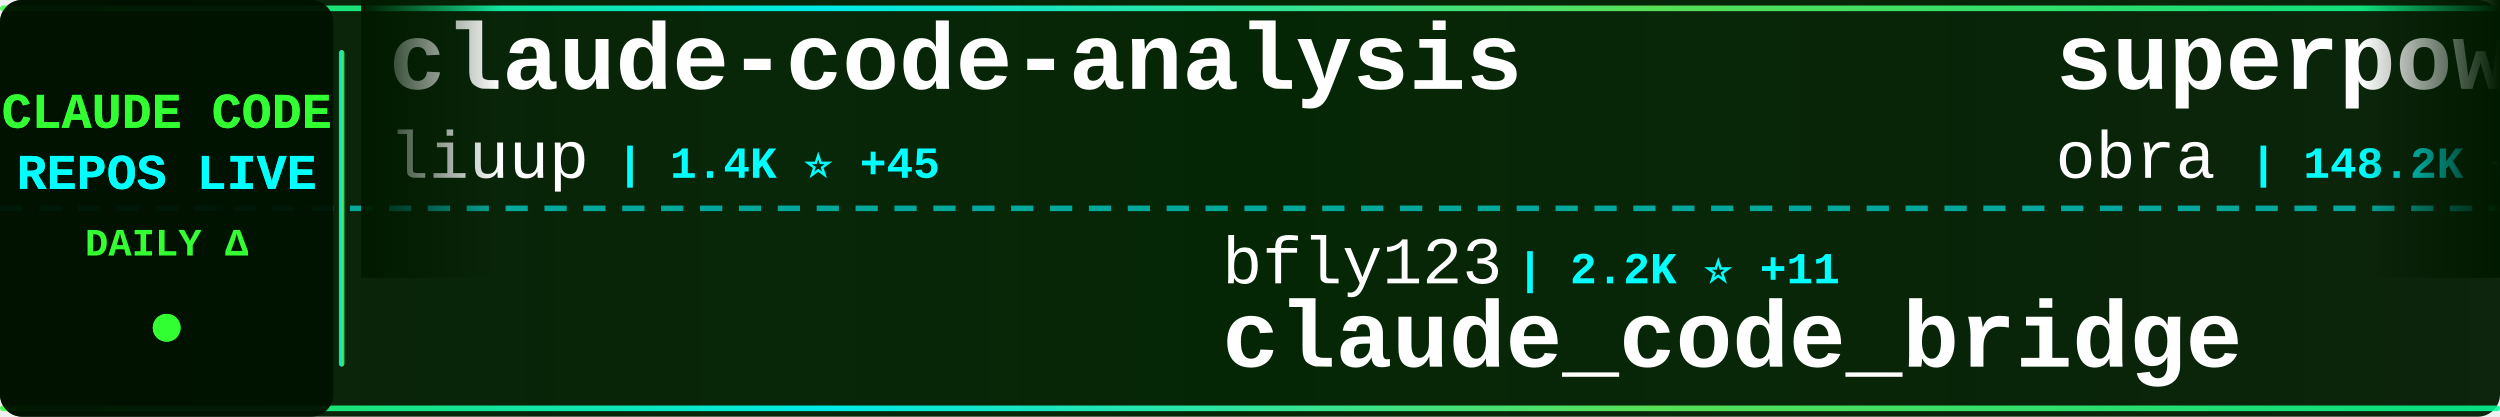
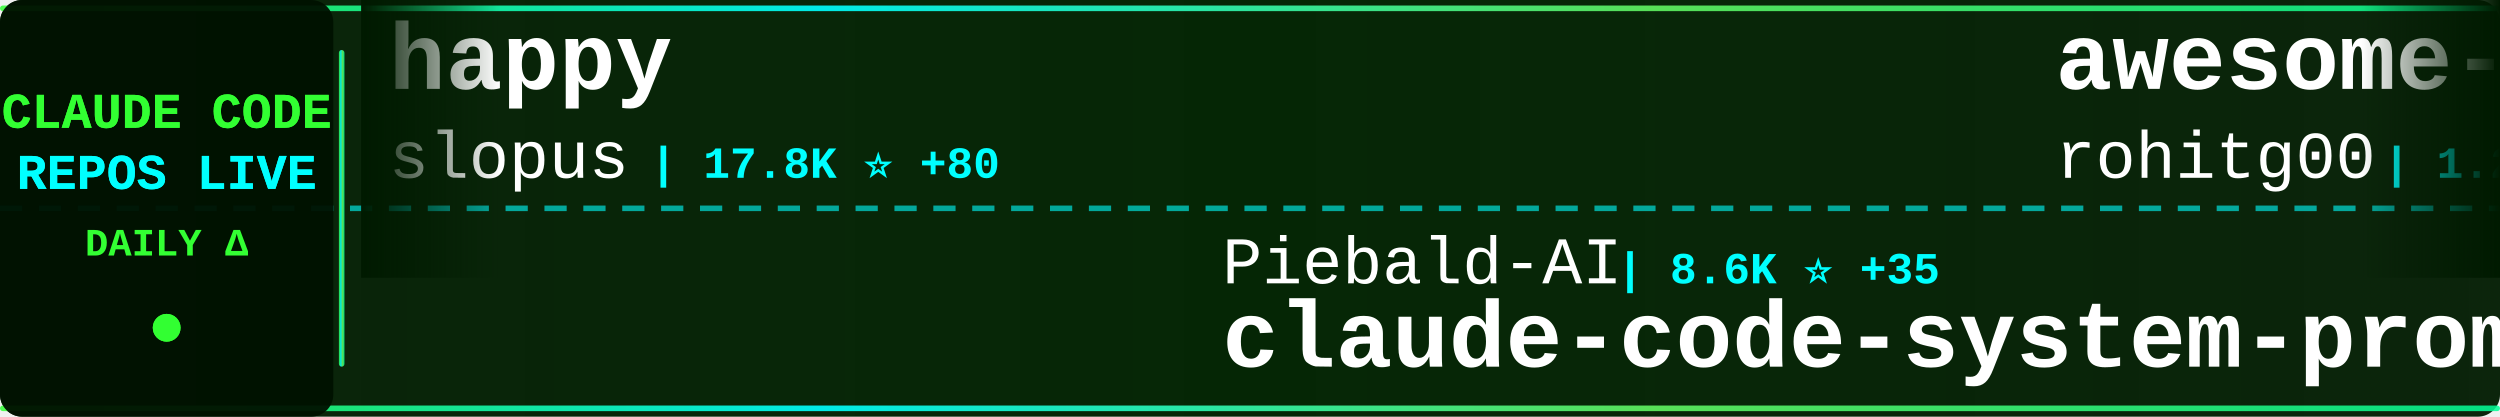
<svg xmlns="http://www.w3.org/2000/svg" width="900" height="150">
  <defs>
    <linearGradient id="tickerBg" x1="0%" y1="0%" x2="100%" y2="0%">
      <stop offset="0%" style="stop-color:#001a00;stop-opacity:0.95" />
      <stop offset="50%" style="stop-color:#002200;stop-opacity:0.98" />
      <stop offset="100%" style="stop-color:#001a00;stop-opacity:0.95" />
    </linearGradient>
    <linearGradient id="borderGrad" x1="0%" y1="0%" x2="100%" y2="0%">
      <stop offset="0%" style="stop-color:#33ff33;stop-opacity:0.85">
        <animate attributeName="stop-opacity" values="0.85;1;0.85" dur="2s" repeatCount="indefinite" />
      </stop>
      <stop offset="33%" style="stop-color:#00ffff;stop-opacity:0.9">
        <animate attributeName="stop-opacity" values="0.9;1;0.9" dur="2.2s" repeatCount="indefinite" />
      </stop>
      <stop offset="66%" style="stop-color:#66ff66;stop-opacity:0.85">
        <animate attributeName="stop-opacity" values="0.85;1;0.85" dur="1.8s" repeatCount="indefinite" />
      </stop>
      <stop offset="100%" style="stop-color:#00ff99;stop-opacity:0.85">
        <animate attributeName="stop-opacity" values="0.85;1;0.85" dur="2s" repeatCount="indefinite" />
      </stop>
    </linearGradient>
    <filter id="textGlow">
      <feGaussianBlur stdDeviation="0.1" result="coloredBlur" />
      <feMerge>
        <feMergeNode in="coloredBlur" />
        <feMergeNode in="SourceGraphic" />
      </feMerge>
    </filter>
    <filter id="metricGlow">
      <feGaussianBlur stdDeviation="0.2" result="coloredBlur" />
      <feMerge>
        <feMergeNode in="coloredBlur" />
        <feMergeNode in="SourceGraphic" />
      </feMerge>
    </filter>
    <linearGradient id="leftFade" x1="0%" y1="0%" x2="100%" y2="0%">
      <stop offset="0%" style="stop-color:#001a00;stop-opacity:1" />
      <stop offset="100%" style="stop-color:#001a00;stop-opacity:0" />
    </linearGradient>
    <linearGradient id="rightFade" x1="0%" y1="0%" x2="100%" y2="0%">
      <stop offset="0%" style="stop-color:#001a00;stop-opacity:0" />
      <stop offset="100%" style="stop-color:#001a00;stop-opacity:1" />
    </linearGradient>
  </defs>
  <rect width="900" height="150" fill="url(#tickerBg)" rx="8" />
  <rect x="0" y="2" width="900" height="2" fill="url(#borderGrad)" rx="1" />
  <rect x="0" y="146" width="900" height="2" fill="url(#borderGrad)" rx="1" />
  <line x1="0" y1="75" x2="900" y2="75" stroke="#00ffff" stroke-width="2" stroke-dasharray="8 6" opacity="0.6" />
  <rect x="0" y="0" width="120" height="150" fill="#001100" opacity="0.95" rx="8" />
  <text x="60" y="46" font-family="'Courier New', monospace" font-size="18" font-weight="bold" fill="#33ff33" text-anchor="middle" filter="url(#textGlow)">
    CLAUDE CODE
  </text>
  <text x="60" y="68" font-family="'Courier New', monospace" font-size="18" font-weight="bold" fill="#00ffff" text-anchor="middle" filter="url(#textGlow)">
    REPOS LIVE
  </text>
  <text x="60" y="92" font-family="'Courier New', monospace" font-size="14" font-weight="bold" fill="#33ff33" text-anchor="middle">
    DAILY Δ
  </text>
  <circle cx="60" cy="118" r="5" fill="#33ff33" filter="url(#metricGlow)">
    <animate attributeName="r" values="4;6;4" dur="1.5s" repeatCount="indefinite" />
    <animate attributeName="opacity" values="0.6;1;0.6" dur="1.5s" repeatCount="indefinite" />
  </circle>
  <rect x="122" y="18" width="2" height="114" fill="url(#borderGrad)" rx="1" />
  <clipPath id="tickerClip">
    <rect x="130" y="0" width="770" height="150" />
  </clipPath>
  <g clip-path="url(#tickerClip)">
    <g id="tickerItems">
      <animateTransform attributeName="transform" attributeType="XML" type="translate" from="0 0" to="-3000 0" dur="54s" repeatCount="indefinite" />
      <g transform="translate(0, 0)">
-         <text x="140" y="32" font-family="'Courier New', monospace" font-size="34" font-weight="bold" fill="#ffffff">claude-code-analysis</text>
-         <text x="140" y="64" font-family="'Courier New', monospace" font-size="24" font-weight="normal" fill="#ffffff" opacity="1.0">liuup</text>
-         <text x="222" y="64" font-family="'Courier New', monospace" font-size="16" font-weight="bold" fill="#00ffff"> | 1.4K ⭐ +45</text>
+         <text x="140" y="32" font-family="'Courier New', monospace" font-size="34" font-weight="bold" fill="#ffffff">happy</text>
+         <text x="140" y="64" font-family="'Courier New', monospace" font-size="24" font-weight="normal" fill="#ffffff" opacity="1.0">slopus</text>
+         <text x="234" y="64" font-family="'Courier New', monospace" font-size="16" font-weight="bold" fill="#00ffff"> | 17.8K ⭐ +80</text>
      </g>
      <g transform="translate(300, 0)">
-         <text x="140" y="102" font-family="'Courier New', monospace" font-size="24" font-weight="normal" fill="#ffffff" opacity="1.0">bfly123</text>
-         <text x="246" y="102" font-family="'Courier New', monospace" font-size="16" font-weight="bold" fill="#00ffff"> | 2.2K ⭐ +11</text>
-         <text x="140" y="132" font-family="'Courier New', monospace" font-size="34" font-weight="bold" fill="#ffffff">claude_code_bridge</text>
+         <text x="140" y="102" font-family="'Courier New', monospace" font-size="24" font-weight="normal" fill="#ffffff" opacity="1.0">Piebald-AI</text>
+         <text x="282" y="102" font-family="'Courier New', monospace" font-size="16" font-weight="bold" fill="#00ffff"> | 8.6K ⭐ +35</text>
+         <text x="140" y="132" font-family="'Courier New', monospace" font-size="34" font-weight="bold" fill="#ffffff">claude-code-system-promp...</text>
      </g>
      <g transform="translate(600, 0)">
-         <text x="140" y="32" font-family="'Courier New', monospace" font-size="34" font-weight="bold" fill="#ffffff">superpowers</text>
-         <text x="140" y="64" font-family="'Courier New', monospace" font-size="24" font-weight="normal" fill="#ffffff" opacity="1.0">obra</text>
-         <text x="210" y="64" font-family="'Courier New', monospace" font-size="16" font-weight="bold" fill="#00ffff"> | 148.2K ⭐ +1.3K</text>
+         <text x="140" y="32" font-family="'Courier New', monospace" font-size="34" font-weight="bold" fill="#ffffff">awesome-claude-code-tool...</text>
+         <text x="140" y="64" font-family="'Courier New', monospace" font-size="24" font-weight="normal" fill="#ffffff" opacity="1.0">rohitg00</text>
+         <text x="258" y="64" font-family="'Courier New', monospace" font-size="16" font-weight="bold" fill="#00ffff"> | 1.2K ⭐ +18</text>
      </g>
      <g transform="translate(900, 0)">
-         <text x="140" y="102" font-family="'Courier New', monospace" font-size="24" font-weight="normal" fill="#ffffff" opacity="1.0">fuergaosi233</text>
-         <text x="306" y="102" font-family="'Courier New', monospace" font-size="16" font-weight="bold" fill="#00ffff"> | 2.4K ⭐ +10</text>
-         <text x="140" y="132" font-family="'Courier New', monospace" font-size="34" font-weight="bold" fill="#ffffff">claude-code-proxy</text>
+         <text x="140" y="102" font-family="'Courier New', monospace" font-size="24" font-weight="normal" fill="#ffffff" opacity="1.0">eyaltoledano</text>
+         <text x="306" y="102" font-family="'Courier New', monospace" font-size="16" font-weight="bold" fill="#00ffff"> | 26.5K ⭐ +15</text>
+         <text x="140" y="132" font-family="'Courier New', monospace" font-size="34" font-weight="bold" fill="#ffffff">claude-task-master</text>
      </g>
      <g transform="translate(1200, 0)">
-         <text x="140" y="32" font-family="'Courier New', monospace" font-size="34" font-weight="bold" fill="#ffffff">claude-code-best-practic...</text>
-         <text x="140" y="64" font-family="'Courier New', monospace" font-size="24" font-weight="normal" fill="#ffffff" opacity="1.0">shanraisshan</text>
-         <text x="306" y="64" font-family="'Courier New', monospace" font-size="16" font-weight="bold" fill="#00ffff"> | 38.7K ⭐ +1.9K</text>
+         <text x="140" y="32" font-family="'Courier New', monospace" font-size="34" font-weight="bold" fill="#ffffff">claude-code-tudou</text>
+         <text x="140" y="64" font-family="'Courier New', monospace" font-size="24" font-weight="normal" fill="#ffffff" opacity="1.0">AICoderTudou</text>
+         <text x="306" y="64" font-family="'Courier New', monospace" font-size="16" font-weight="bold" fill="#00ffff"> | 473 ⭐ +7</text>
      </g>
      <g transform="translate(1500, 0)">
-         <text x="140" y="102" font-family="'Courier New', monospace" font-size="24" font-weight="normal" fill="#ffffff" opacity="1.0">lorryjovens-hub</text>
-         <text x="342" y="102" font-family="'Courier New', monospace" font-size="16" font-weight="bold" fill="#00ffff"> | 1.3K ⭐ +18</text>
-         <text x="140" y="132" font-family="'Courier New', monospace" font-size="34" font-weight="bold" fill="#ffffff">claude-code-rust</text>
+         <text x="140" y="102" font-family="'Courier New', monospace" font-size="24" font-weight="normal" fill="#ffffff" opacity="1.0">snarktank</text>
+         <text x="270" y="102" font-family="'Courier New', monospace" font-size="16" font-weight="bold" fill="#00ffff"> | 15.9K ⭐ +536</text>
+         <text x="140" y="132" font-family="'Courier New', monospace" font-size="34" font-weight="bold" fill="#ffffff">ralph</text>
      </g>
      <g transform="translate(1800, 0)">
-         <text x="140" y="32" font-family="'Courier New', monospace" font-size="34" font-weight="bold" fill="#ffffff">claude-code-source</text>
-         <text x="140" y="64" font-family="'Courier New', monospace" font-size="24" font-weight="normal" fill="#ffffff" opacity="1.0">hangsman</text>
-         <text x="258" y="64" font-family="'Courier New', monospace" font-size="16" font-weight="bold" fill="#00ffff"> | 754 ⭐ +2</text>
+         <text x="140" y="32" font-family="'Courier New', monospace" font-size="34" font-weight="bold" fill="#ffffff">claude-code-sourcemap</text>
+         <text x="140" y="64" font-family="'Courier New', monospace" font-size="24" font-weight="normal" fill="#ffffff" opacity="1.0">ChinaSiro</text>
+         <text x="270" y="64" font-family="'Courier New', monospace" font-size="16" font-weight="bold" fill="#00ffff"> | 8.8K ⭐ +21</text>
      </g>
      <g transform="translate(2100, 0)">
-         <text x="140" y="102" font-family="'Courier New', monospace" font-size="24" font-weight="normal" fill="#ffffff" opacity="1.0">Donchitos</text>
-         <text x="270" y="102" font-family="'Courier New', monospace" font-size="16" font-weight="bold" fill="#00ffff"> | 8.7K ⭐ +89</text>
-         <text x="140" y="132" font-family="'Courier New', monospace" font-size="34" font-weight="bold" fill="#ffffff">Claude-Code-Game-Studios</text>
+         <text x="140" y="102" font-family="'Courier New', monospace" font-size="24" font-weight="normal" fill="#ffffff" opacity="1.0">https-deeplearning-ai</text>
+         <text x="414" y="102" font-family="'Courier New', monospace" font-size="16" font-weight="bold" fill="#00ffff"> | 483 ⭐ +1</text>
+         <text x="140" y="132" font-family="'Courier New', monospace" font-size="34" font-weight="bold" fill="#ffffff">sc-claude-code-files</text>
      </g>
      <g transform="translate(2400, 0)">
-         <text x="140" y="32" font-family="'Courier New', monospace" font-size="34" font-weight="bold" fill="#ffffff">claude-code-source-code</text>
-         <text x="140" y="64" font-family="'Courier New', monospace" font-size="24" font-weight="normal" fill="#ffffff" opacity="1.0">777genius</text>
-         <text x="270" y="64" font-family="'Courier New', monospace" font-size="16" font-weight="bold" fill="#00ffff"> | 895 ⭐ +1</text>
+         <text x="140" y="32" font-family="'Courier New', monospace" font-size="34" font-weight="bold" fill="#ffffff">Claude-Code-Game-Studios</text>
+         <text x="140" y="64" font-family="'Courier New', monospace" font-size="24" font-weight="normal" fill="#ffffff" opacity="1.0">Donchitos</text>
+         <text x="270" y="64" font-family="'Courier New', monospace" font-size="16" font-weight="bold" fill="#00ffff"> | 8.7K ⭐ +81</text>
      </g>
      <g transform="translate(2700, 0)">
-         <text x="140" y="102" font-family="'Courier New', monospace" font-size="24" font-weight="normal" fill="#ffffff" opacity="1.0">eyaltoledano</text>
-         <text x="306" y="102" font-family="'Courier New', monospace" font-size="16" font-weight="bold" fill="#00ffff"> | 26.5K ⭐ +13</text>
-         <text x="140" y="132" font-family="'Courier New', monospace" font-size="34" font-weight="bold" fill="#ffffff">claude-task-master</text>
+         <text x="140" y="102" font-family="'Courier New', monospace" font-size="24" font-weight="normal" fill="#ffffff" opacity="1.0">disler</text>
+         <text x="234" y="102" font-family="'Courier New', monospace" font-size="16" font-weight="bold" fill="#00ffff"> | 3.5K ⭐ +3</text>
+         <text x="140" y="132" font-family="'Courier New', monospace" font-size="34" font-weight="bold" fill="#ffffff">claude-code-hooks-master...</text>
      </g>
      <g transform="translate(3000, 0)">
-         <text x="140" y="32" font-family="'Courier New', monospace" font-size="34" font-weight="bold" fill="#ffffff">claude-code-analysis</text>
-         <text x="140" y="64" font-family="'Courier New', monospace" font-size="24" font-weight="normal" fill="#ffffff" opacity="1.0">liuup</text>
-         <text x="222" y="64" font-family="'Courier New', monospace" font-size="16" font-weight="bold" fill="#00ffff"> | 1.4K ⭐ +45</text>
+         <text x="140" y="32" font-family="'Courier New', monospace" font-size="34" font-weight="bold" fill="#ffffff">happy</text>
+         <text x="140" y="64" font-family="'Courier New', monospace" font-size="24" font-weight="normal" fill="#ffffff" opacity="1.0">slopus</text>
+         <text x="234" y="64" font-family="'Courier New', monospace" font-size="16" font-weight="bold" fill="#00ffff"> | 17.8K ⭐ +80</text>
      </g>
      <g transform="translate(3300, 0)">
-         <text x="140" y="102" font-family="'Courier New', monospace" font-size="24" font-weight="normal" fill="#ffffff" opacity="1.0">bfly123</text>
-         <text x="246" y="102" font-family="'Courier New', monospace" font-size="16" font-weight="bold" fill="#00ffff"> | 2.2K ⭐ +11</text>
-         <text x="140" y="132" font-family="'Courier New', monospace" font-size="34" font-weight="bold" fill="#ffffff">claude_code_bridge</text>
+         <text x="140" y="102" font-family="'Courier New', monospace" font-size="24" font-weight="normal" fill="#ffffff" opacity="1.0">Piebald-AI</text>
+         <text x="282" y="102" font-family="'Courier New', monospace" font-size="16" font-weight="bold" fill="#00ffff"> | 8.6K ⭐ +35</text>
+         <text x="140" y="132" font-family="'Courier New', monospace" font-size="34" font-weight="bold" fill="#ffffff">claude-code-system-promp...</text>
      </g>
      <g transform="translate(3600, 0)">
-         <text x="140" y="32" font-family="'Courier New', monospace" font-size="34" font-weight="bold" fill="#ffffff">superpowers</text>
-         <text x="140" y="64" font-family="'Courier New', monospace" font-size="24" font-weight="normal" fill="#ffffff" opacity="1.0">obra</text>
-         <text x="210" y="64" font-family="'Courier New', monospace" font-size="16" font-weight="bold" fill="#00ffff"> | 148.2K ⭐ +1.3K</text>
+         <text x="140" y="32" font-family="'Courier New', monospace" font-size="34" font-weight="bold" fill="#ffffff">awesome-claude-code-tool...</text>
+         <text x="140" y="64" font-family="'Courier New', monospace" font-size="24" font-weight="normal" fill="#ffffff" opacity="1.0">rohitg00</text>
+         <text x="258" y="64" font-family="'Courier New', monospace" font-size="16" font-weight="bold" fill="#00ffff"> | 1.2K ⭐ +18</text>
      </g>
      <g transform="translate(3900, 0)">
-         <text x="140" y="102" font-family="'Courier New', monospace" font-size="24" font-weight="normal" fill="#ffffff" opacity="1.0">fuergaosi233</text>
-         <text x="306" y="102" font-family="'Courier New', monospace" font-size="16" font-weight="bold" fill="#00ffff"> | 2.4K ⭐ +10</text>
-         <text x="140" y="132" font-family="'Courier New', monospace" font-size="34" font-weight="bold" fill="#ffffff">claude-code-proxy</text>
+         <text x="140" y="102" font-family="'Courier New', monospace" font-size="24" font-weight="normal" fill="#ffffff" opacity="1.0">eyaltoledano</text>
+         <text x="306" y="102" font-family="'Courier New', monospace" font-size="16" font-weight="bold" fill="#00ffff"> | 26.5K ⭐ +15</text>
+         <text x="140" y="132" font-family="'Courier New', monospace" font-size="34" font-weight="bold" fill="#ffffff">claude-task-master</text>
      </g>
    </g>
  </g>
  <rect x="130" y="0" width="50" height="100" fill="url(#leftFade)" />
  <rect x="850" y="0" width="50" height="100" fill="url(#rightFade)" />
</svg>
